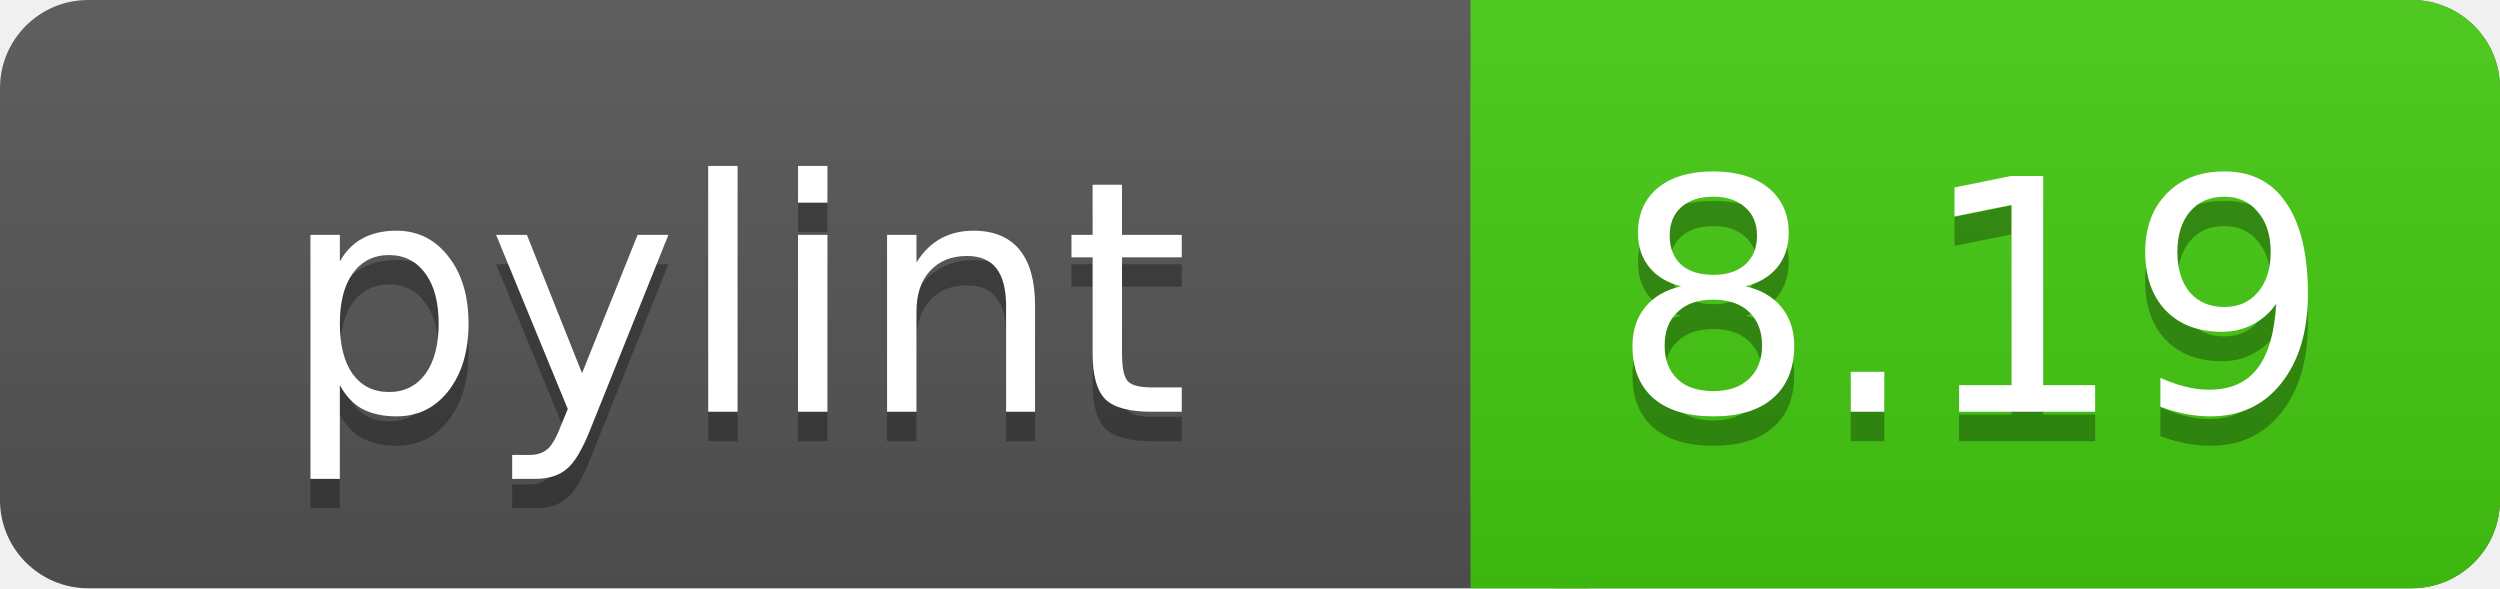
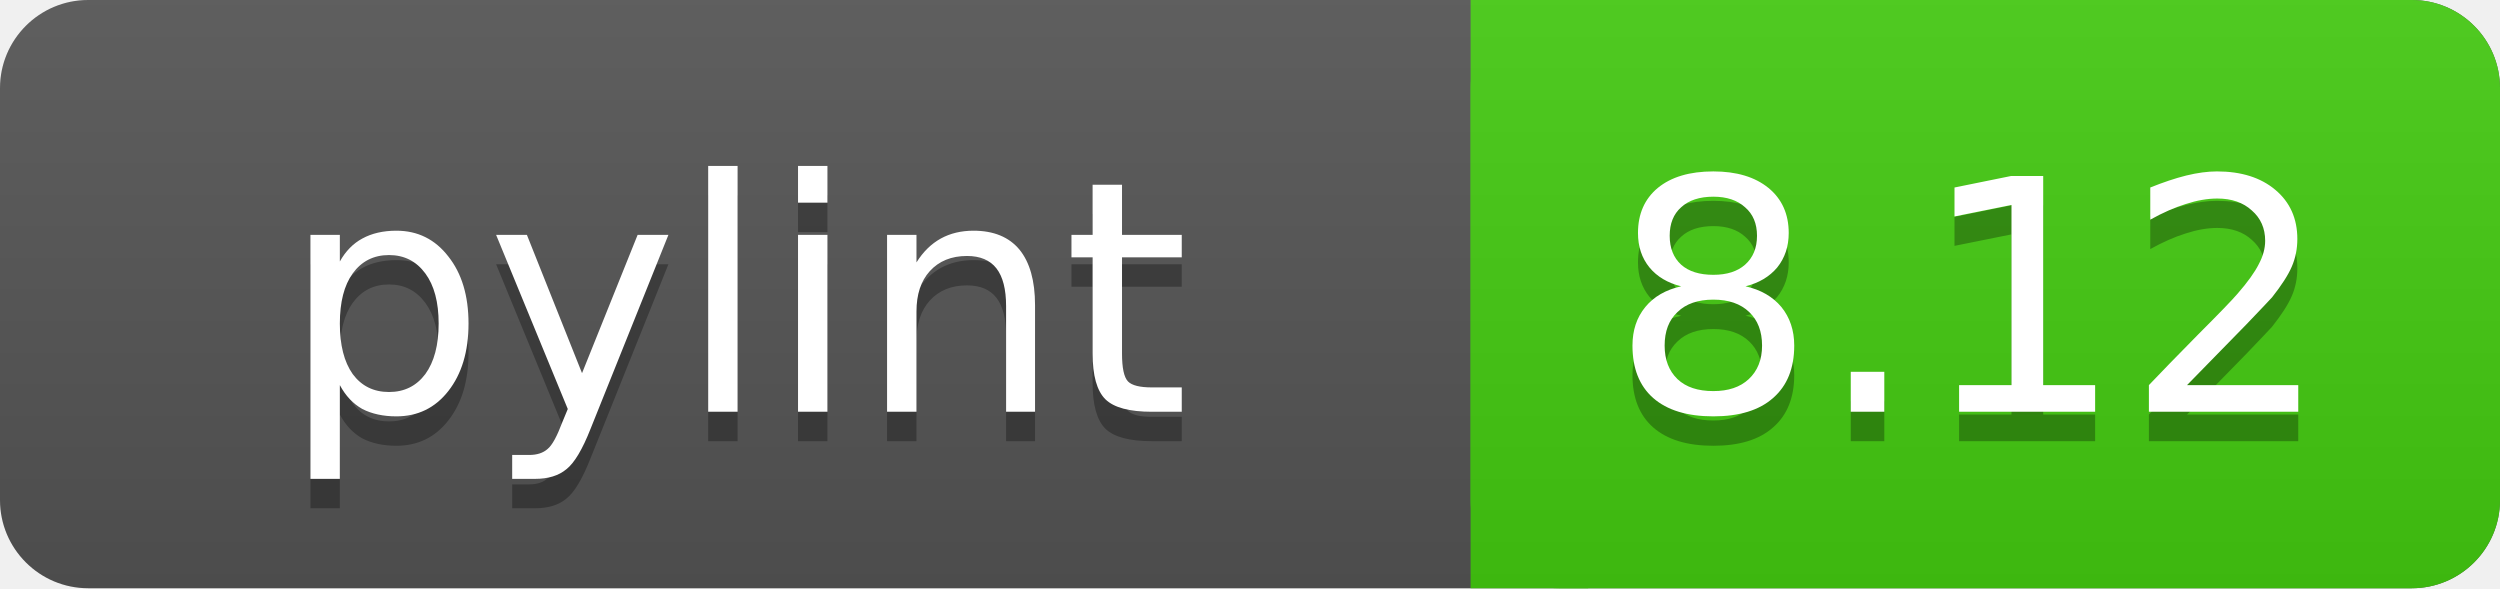
<svg xmlns="http://www.w3.org/2000/svg" width="85" height="20">
  <linearGradient id="a" x2="0" y2="100%">
    <stop offset="0" stop-color="#bbb" stop-opacity=".1" />
    <stop offset="1" stop-opacity=".1" />
  </linearGradient>
  <rect rx="3" width="85" height="20" fill="#555" />
  <rect rx="3" x="50" width="35" height="20" fill="#44cc11" />
  <path fill="#44cc11" d="M50 0h4v20h-4z" />
  <rect rx="3" width="85" height="20" fill="url(#a)" />
  <g fill="#fff" text-anchor="middle" font-family="DejaVu Sans,Verdana,Geneva,sans-serif" font-size="11">
    <text x="25" y="15" fill="#010101" fill-opacity=".3">pylint</text>
    <text x="25" y="14">pylint</text>
-     <text x="67" y="15" fill="#010101" fill-opacity=".3">8.19</text>
-     <text x="67" y="14">8.19</text>
+     <text x="67" y="15" fill="#010101" fill-opacity=".3">8.12</text>
+     <text x="67" y="14">8.12</text>
  </g>
</svg>
